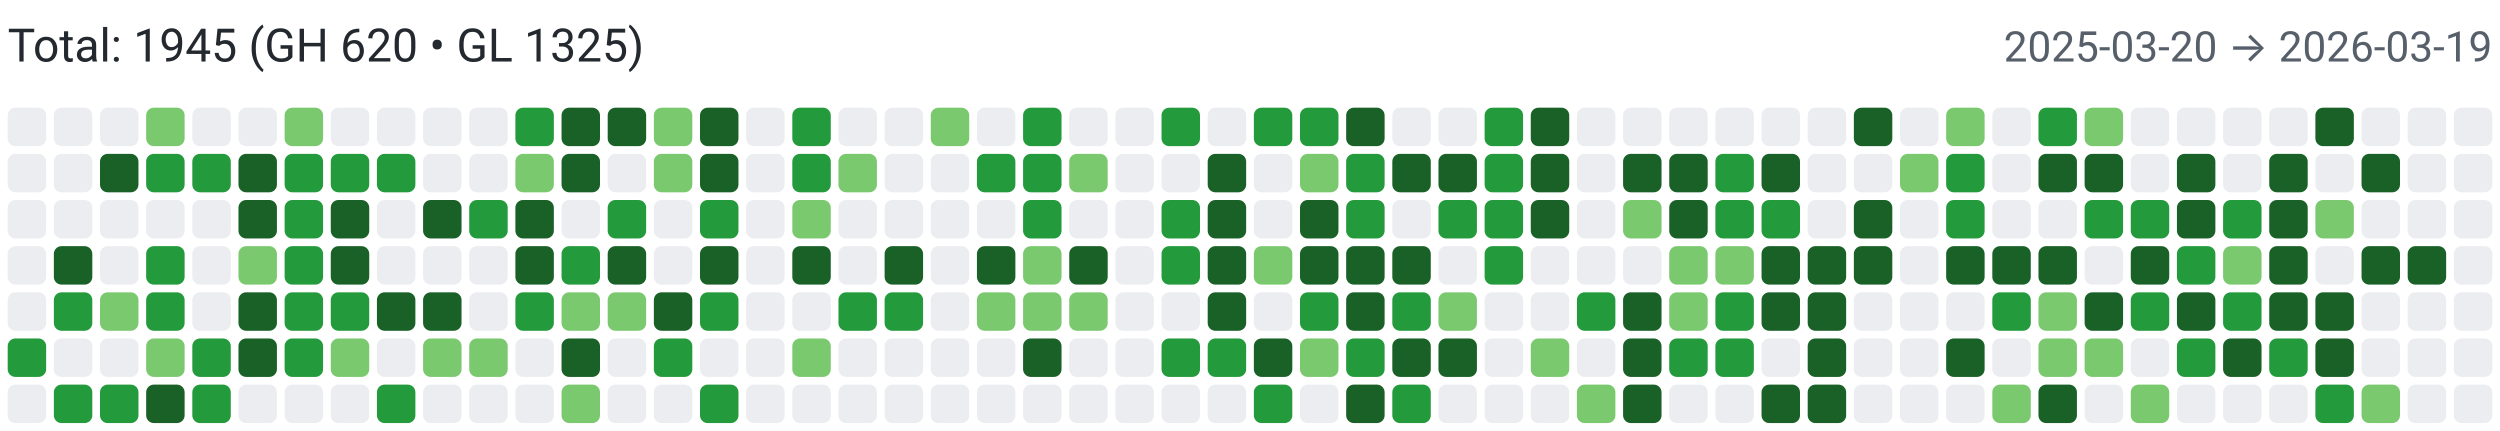
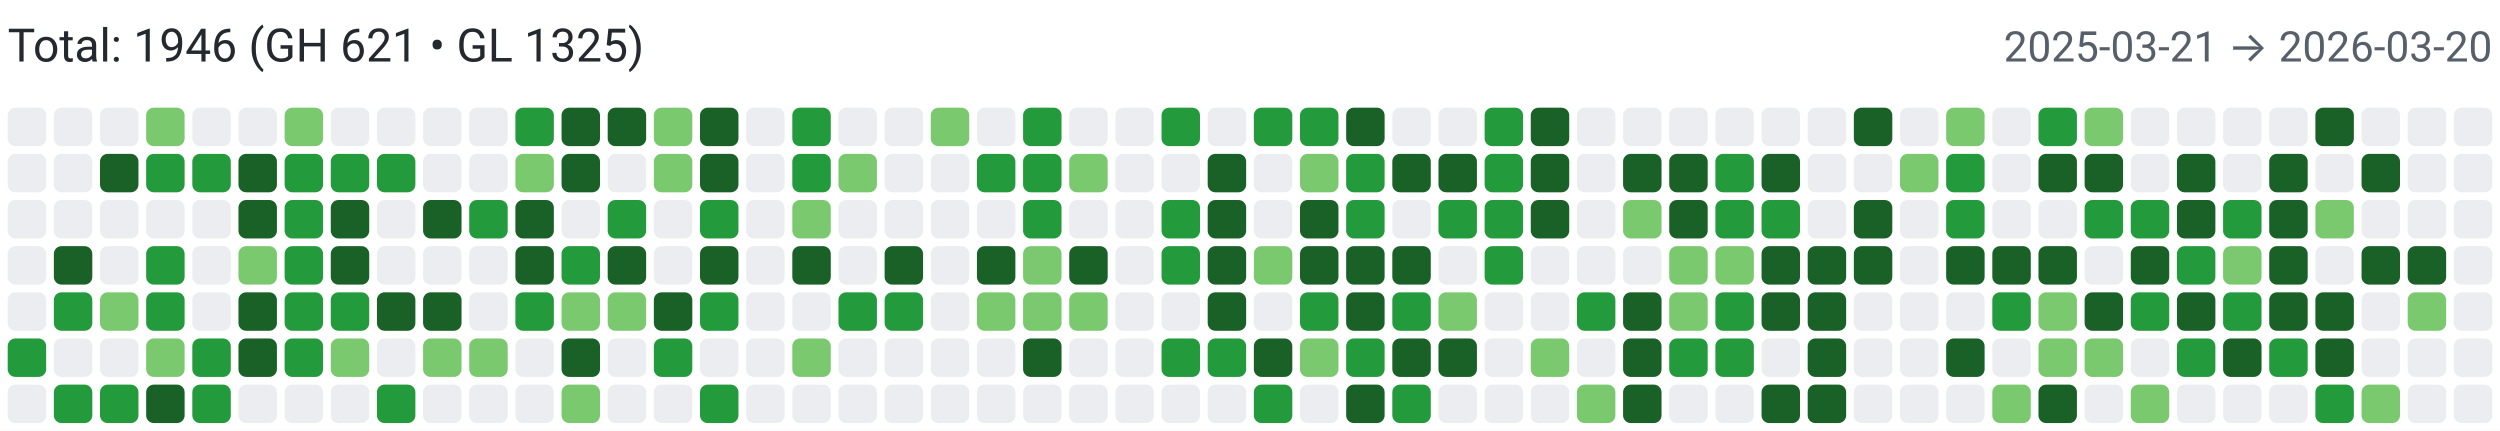
<svg xmlns="http://www.w3.org/2000/svg" width="650" height="112" viewBox="0 0 650 112" role="img" aria-label="Combined contributions">
  <rect width="100%" height="100%" fill="#fff" />
-   <text x="2" y="16" font-family="system-ui,-apple-system,Segoe UI,Roboto,Ubuntu,Cantarell,Noto Sans,sans-serif" font-size="12" fill="#24292f">Total: 1945 (GH 620 • GL 1325)</text>
-   <text x="648" y="16" text-anchor="end" font-family="system-ui,-apple-system,Segoe UI,Roboto,Ubuntu,Cantarell,Noto Sans,sans-serif" font-size="11" fill="#57606a">2025-03-20 → 2026-03-19</text>
+   <text x="2" y="16" font-family="system-ui,-apple-system,Segoe UI,Roboto,Ubuntu,Cantarell,Noto Sans,sans-serif" font-size="12" fill="#24292f">Total: 1946 (GH 621 • GL 1325)</text>
+   <text x="648" y="16" text-anchor="end" font-family="system-ui,-apple-system,Segoe UI,Roboto,Ubuntu,Cantarell,Noto Sans,sans-serif" font-size="11" fill="#57606a">2025-03-21 → 2026-03-20</text>
  <rect x="2" y="28" width="10" height="10" rx="2" ry="2" fill="#ebedf0">
        </rect>
  <rect x="2" y="40" width="10" height="10" rx="2" ry="2" fill="#ebedf0">
        </rect>
  <rect x="2" y="52" width="10" height="10" rx="2" ry="2" fill="#ebedf0">
        </rect>
  <rect x="2" y="64" width="10" height="10" rx="2" ry="2" fill="#ebedf0">
        </rect>
  <rect x="2" y="76" width="10" height="10" rx="2" ry="2" fill="#ebedf0">
        </rect>
  <rect x="2" y="88" width="10" height="10" rx="2" ry="2" fill="#239a3b">
        </rect>
  <rect x="2" y="100" width="10" height="10" rx="2" ry="2" fill="#ebedf0">
        </rect>
  <rect x="14" y="28" width="10" height="10" rx="2" ry="2" fill="#ebedf0">
        </rect>
  <rect x="14" y="40" width="10" height="10" rx="2" ry="2" fill="#ebedf0">
        </rect>
  <rect x="14" y="52" width="10" height="10" rx="2" ry="2" fill="#ebedf0">
        </rect>
  <rect x="14" y="64" width="10" height="10" rx="2" ry="2" fill="#196127">
        </rect>
  <rect x="14" y="76" width="10" height="10" rx="2" ry="2" fill="#239a3b">
        </rect>
  <rect x="14" y="88" width="10" height="10" rx="2" ry="2" fill="#ebedf0">
        </rect>
  <rect x="14" y="100" width="10" height="10" rx="2" ry="2" fill="#239a3b">
        </rect>
  <rect x="26" y="28" width="10" height="10" rx="2" ry="2" fill="#ebedf0">
        </rect>
  <rect x="26" y="40" width="10" height="10" rx="2" ry="2" fill="#196127">
        </rect>
  <rect x="26" y="52" width="10" height="10" rx="2" ry="2" fill="#ebedf0">
        </rect>
  <rect x="26" y="64" width="10" height="10" rx="2" ry="2" fill="#ebedf0">
        </rect>
  <rect x="26" y="76" width="10" height="10" rx="2" ry="2" fill="#7bc96f">
        </rect>
  <rect x="26" y="88" width="10" height="10" rx="2" ry="2" fill="#ebedf0">
        </rect>
  <rect x="26" y="100" width="10" height="10" rx="2" ry="2" fill="#239a3b">
        </rect>
  <rect x="38" y="28" width="10" height="10" rx="2" ry="2" fill="#7bc96f">
        </rect>
  <rect x="38" y="40" width="10" height="10" rx="2" ry="2" fill="#239a3b">
        </rect>
  <rect x="38" y="52" width="10" height="10" rx="2" ry="2" fill="#ebedf0">
        </rect>
  <rect x="38" y="64" width="10" height="10" rx="2" ry="2" fill="#239a3b">
        </rect>
  <rect x="38" y="76" width="10" height="10" rx="2" ry="2" fill="#239a3b">
        </rect>
  <rect x="38" y="88" width="10" height="10" rx="2" ry="2" fill="#7bc96f">
        </rect>
  <rect x="38" y="100" width="10" height="10" rx="2" ry="2" fill="#196127">
        </rect>
  <rect x="50" y="28" width="10" height="10" rx="2" ry="2" fill="#ebedf0">
        </rect>
  <rect x="50" y="40" width="10" height="10" rx="2" ry="2" fill="#239a3b">
        </rect>
  <rect x="50" y="52" width="10" height="10" rx="2" ry="2" fill="#ebedf0">
        </rect>
  <rect x="50" y="64" width="10" height="10" rx="2" ry="2" fill="#ebedf0">
        </rect>
  <rect x="50" y="76" width="10" height="10" rx="2" ry="2" fill="#ebedf0">
        </rect>
  <rect x="50" y="88" width="10" height="10" rx="2" ry="2" fill="#239a3b">
        </rect>
  <rect x="50" y="100" width="10" height="10" rx="2" ry="2" fill="#239a3b">
        </rect>
  <rect x="62" y="28" width="10" height="10" rx="2" ry="2" fill="#ebedf0">
        </rect>
  <rect x="62" y="40" width="10" height="10" rx="2" ry="2" fill="#196127">
        </rect>
  <rect x="62" y="52" width="10" height="10" rx="2" ry="2" fill="#196127">
        </rect>
  <rect x="62" y="64" width="10" height="10" rx="2" ry="2" fill="#7bc96f">
        </rect>
  <rect x="62" y="76" width="10" height="10" rx="2" ry="2" fill="#196127">
        </rect>
  <rect x="62" y="88" width="10" height="10" rx="2" ry="2" fill="#196127">
        </rect>
  <rect x="62" y="100" width="10" height="10" rx="2" ry="2" fill="#ebedf0">
        </rect>
  <rect x="74" y="28" width="10" height="10" rx="2" ry="2" fill="#7bc96f">
        </rect>
  <rect x="74" y="40" width="10" height="10" rx="2" ry="2" fill="#239a3b">
        </rect>
  <rect x="74" y="52" width="10" height="10" rx="2" ry="2" fill="#239a3b">
        </rect>
  <rect x="74" y="64" width="10" height="10" rx="2" ry="2" fill="#239a3b">
        </rect>
  <rect x="74" y="76" width="10" height="10" rx="2" ry="2" fill="#239a3b">
        </rect>
  <rect x="74" y="88" width="10" height="10" rx="2" ry="2" fill="#239a3b">
        </rect>
  <rect x="74" y="100" width="10" height="10" rx="2" ry="2" fill="#ebedf0">
        </rect>
  <rect x="86" y="28" width="10" height="10" rx="2" ry="2" fill="#ebedf0">
        </rect>
  <rect x="86" y="40" width="10" height="10" rx="2" ry="2" fill="#239a3b">
        </rect>
  <rect x="86" y="52" width="10" height="10" rx="2" ry="2" fill="#196127">
        </rect>
  <rect x="86" y="64" width="10" height="10" rx="2" ry="2" fill="#196127">
        </rect>
  <rect x="86" y="76" width="10" height="10" rx="2" ry="2" fill="#239a3b">
        </rect>
  <rect x="86" y="88" width="10" height="10" rx="2" ry="2" fill="#7bc96f">
        </rect>
  <rect x="86" y="100" width="10" height="10" rx="2" ry="2" fill="#ebedf0">
        </rect>
  <rect x="98" y="28" width="10" height="10" rx="2" ry="2" fill="#ebedf0">
        </rect>
  <rect x="98" y="40" width="10" height="10" rx="2" ry="2" fill="#239a3b">
        </rect>
  <rect x="98" y="52" width="10" height="10" rx="2" ry="2" fill="#ebedf0">
        </rect>
  <rect x="98" y="64" width="10" height="10" rx="2" ry="2" fill="#ebedf0">
        </rect>
  <rect x="98" y="76" width="10" height="10" rx="2" ry="2" fill="#196127">
        </rect>
  <rect x="98" y="88" width="10" height="10" rx="2" ry="2" fill="#ebedf0">
        </rect>
  <rect x="98" y="100" width="10" height="10" rx="2" ry="2" fill="#239a3b">
        </rect>
  <rect x="110" y="28" width="10" height="10" rx="2" ry="2" fill="#ebedf0">
        </rect>
  <rect x="110" y="40" width="10" height="10" rx="2" ry="2" fill="#ebedf0">
        </rect>
  <rect x="110" y="52" width="10" height="10" rx="2" ry="2" fill="#196127">
        </rect>
  <rect x="110" y="64" width="10" height="10" rx="2" ry="2" fill="#ebedf0">
        </rect>
  <rect x="110" y="76" width="10" height="10" rx="2" ry="2" fill="#196127">
        </rect>
  <rect x="110" y="88" width="10" height="10" rx="2" ry="2" fill="#7bc96f">
        </rect>
  <rect x="110" y="100" width="10" height="10" rx="2" ry="2" fill="#ebedf0">
        </rect>
  <rect x="122" y="28" width="10" height="10" rx="2" ry="2" fill="#ebedf0">
        </rect>
  <rect x="122" y="40" width="10" height="10" rx="2" ry="2" fill="#ebedf0">
        </rect>
  <rect x="122" y="52" width="10" height="10" rx="2" ry="2" fill="#239a3b">
        </rect>
  <rect x="122" y="64" width="10" height="10" rx="2" ry="2" fill="#ebedf0">
        </rect>
  <rect x="122" y="76" width="10" height="10" rx="2" ry="2" fill="#ebedf0">
        </rect>
  <rect x="122" y="88" width="10" height="10" rx="2" ry="2" fill="#7bc96f">
        </rect>
  <rect x="122" y="100" width="10" height="10" rx="2" ry="2" fill="#ebedf0">
        </rect>
  <rect x="134" y="28" width="10" height="10" rx="2" ry="2" fill="#239a3b">
        </rect>
  <rect x="134" y="40" width="10" height="10" rx="2" ry="2" fill="#7bc96f">
        </rect>
  <rect x="134" y="52" width="10" height="10" rx="2" ry="2" fill="#196127">
        </rect>
  <rect x="134" y="64" width="10" height="10" rx="2" ry="2" fill="#196127">
        </rect>
  <rect x="134" y="76" width="10" height="10" rx="2" ry="2" fill="#239a3b">
        </rect>
  <rect x="134" y="88" width="10" height="10" rx="2" ry="2" fill="#ebedf0">
        </rect>
  <rect x="134" y="100" width="10" height="10" rx="2" ry="2" fill="#ebedf0">
        </rect>
  <rect x="146" y="28" width="10" height="10" rx="2" ry="2" fill="#196127">
        </rect>
  <rect x="146" y="40" width="10" height="10" rx="2" ry="2" fill="#196127">
        </rect>
  <rect x="146" y="52" width="10" height="10" rx="2" ry="2" fill="#ebedf0">
        </rect>
  <rect x="146" y="64" width="10" height="10" rx="2" ry="2" fill="#239a3b">
        </rect>
  <rect x="146" y="76" width="10" height="10" rx="2" ry="2" fill="#7bc96f">
        </rect>
  <rect x="146" y="88" width="10" height="10" rx="2" ry="2" fill="#196127">
        </rect>
  <rect x="146" y="100" width="10" height="10" rx="2" ry="2" fill="#7bc96f">
        </rect>
  <rect x="158" y="28" width="10" height="10" rx="2" ry="2" fill="#196127">
        </rect>
  <rect x="158" y="40" width="10" height="10" rx="2" ry="2" fill="#ebedf0">
        </rect>
  <rect x="158" y="52" width="10" height="10" rx="2" ry="2" fill="#239a3b">
        </rect>
  <rect x="158" y="64" width="10" height="10" rx="2" ry="2" fill="#196127">
        </rect>
  <rect x="158" y="76" width="10" height="10" rx="2" ry="2" fill="#7bc96f">
        </rect>
  <rect x="158" y="88" width="10" height="10" rx="2" ry="2" fill="#ebedf0">
        </rect>
  <rect x="158" y="100" width="10" height="10" rx="2" ry="2" fill="#ebedf0">
        </rect>
  <rect x="170" y="28" width="10" height="10" rx="2" ry="2" fill="#7bc96f">
        </rect>
  <rect x="170" y="40" width="10" height="10" rx="2" ry="2" fill="#7bc96f">
        </rect>
  <rect x="170" y="52" width="10" height="10" rx="2" ry="2" fill="#ebedf0">
        </rect>
  <rect x="170" y="64" width="10" height="10" rx="2" ry="2" fill="#ebedf0">
        </rect>
  <rect x="170" y="76" width="10" height="10" rx="2" ry="2" fill="#196127">
        </rect>
  <rect x="170" y="88" width="10" height="10" rx="2" ry="2" fill="#239a3b">
        </rect>
  <rect x="170" y="100" width="10" height="10" rx="2" ry="2" fill="#ebedf0">
        </rect>
  <rect x="182" y="28" width="10" height="10" rx="2" ry="2" fill="#196127">
        </rect>
  <rect x="182" y="40" width="10" height="10" rx="2" ry="2" fill="#196127">
        </rect>
  <rect x="182" y="52" width="10" height="10" rx="2" ry="2" fill="#239a3b">
        </rect>
  <rect x="182" y="64" width="10" height="10" rx="2" ry="2" fill="#196127">
        </rect>
  <rect x="182" y="76" width="10" height="10" rx="2" ry="2" fill="#239a3b">
        </rect>
  <rect x="182" y="88" width="10" height="10" rx="2" ry="2" fill="#ebedf0">
        </rect>
  <rect x="182" y="100" width="10" height="10" rx="2" ry="2" fill="#239a3b">
        </rect>
  <rect x="194" y="28" width="10" height="10" rx="2" ry="2" fill="#ebedf0">
        </rect>
  <rect x="194" y="40" width="10" height="10" rx="2" ry="2" fill="#ebedf0">
        </rect>
  <rect x="194" y="52" width="10" height="10" rx="2" ry="2" fill="#ebedf0">
        </rect>
  <rect x="194" y="64" width="10" height="10" rx="2" ry="2" fill="#ebedf0">
        </rect>
  <rect x="194" y="76" width="10" height="10" rx="2" ry="2" fill="#ebedf0">
        </rect>
  <rect x="194" y="88" width="10" height="10" rx="2" ry="2" fill="#ebedf0">
        </rect>
  <rect x="194" y="100" width="10" height="10" rx="2" ry="2" fill="#ebedf0">
        </rect>
  <rect x="206" y="28" width="10" height="10" rx="2" ry="2" fill="#239a3b">
        </rect>
  <rect x="206" y="40" width="10" height="10" rx="2" ry="2" fill="#239a3b">
        </rect>
  <rect x="206" y="52" width="10" height="10" rx="2" ry="2" fill="#7bc96f">
        </rect>
  <rect x="206" y="64" width="10" height="10" rx="2" ry="2" fill="#196127">
        </rect>
  <rect x="206" y="76" width="10" height="10" rx="2" ry="2" fill="#ebedf0">
        </rect>
  <rect x="206" y="88" width="10" height="10" rx="2" ry="2" fill="#7bc96f">
        </rect>
  <rect x="206" y="100" width="10" height="10" rx="2" ry="2" fill="#ebedf0">
        </rect>
  <rect x="218" y="28" width="10" height="10" rx="2" ry="2" fill="#ebedf0">
        </rect>
  <rect x="218" y="40" width="10" height="10" rx="2" ry="2" fill="#7bc96f">
        </rect>
  <rect x="218" y="52" width="10" height="10" rx="2" ry="2" fill="#ebedf0">
        </rect>
  <rect x="218" y="64" width="10" height="10" rx="2" ry="2" fill="#ebedf0">
        </rect>
  <rect x="218" y="76" width="10" height="10" rx="2" ry="2" fill="#239a3b">
        </rect>
  <rect x="218" y="88" width="10" height="10" rx="2" ry="2" fill="#ebedf0">
        </rect>
  <rect x="218" y="100" width="10" height="10" rx="2" ry="2" fill="#ebedf0">
        </rect>
  <rect x="230" y="28" width="10" height="10" rx="2" ry="2" fill="#ebedf0">
        </rect>
  <rect x="230" y="40" width="10" height="10" rx="2" ry="2" fill="#ebedf0">
        </rect>
  <rect x="230" y="52" width="10" height="10" rx="2" ry="2" fill="#ebedf0">
        </rect>
  <rect x="230" y="64" width="10" height="10" rx="2" ry="2" fill="#196127">
        </rect>
  <rect x="230" y="76" width="10" height="10" rx="2" ry="2" fill="#239a3b">
        </rect>
  <rect x="230" y="88" width="10" height="10" rx="2" ry="2" fill="#ebedf0">
        </rect>
  <rect x="230" y="100" width="10" height="10" rx="2" ry="2" fill="#ebedf0">
        </rect>
  <rect x="242" y="28" width="10" height="10" rx="2" ry="2" fill="#7bc96f">
        </rect>
  <rect x="242" y="40" width="10" height="10" rx="2" ry="2" fill="#ebedf0">
        </rect>
  <rect x="242" y="52" width="10" height="10" rx="2" ry="2" fill="#ebedf0">
        </rect>
  <rect x="242" y="64" width="10" height="10" rx="2" ry="2" fill="#ebedf0">
        </rect>
  <rect x="242" y="76" width="10" height="10" rx="2" ry="2" fill="#ebedf0">
        </rect>
  <rect x="242" y="88" width="10" height="10" rx="2" ry="2" fill="#ebedf0">
        </rect>
  <rect x="242" y="100" width="10" height="10" rx="2" ry="2" fill="#ebedf0">
        </rect>
  <rect x="254" y="28" width="10" height="10" rx="2" ry="2" fill="#ebedf0">
        </rect>
  <rect x="254" y="40" width="10" height="10" rx="2" ry="2" fill="#239a3b">
        </rect>
  <rect x="254" y="52" width="10" height="10" rx="2" ry="2" fill="#ebedf0">
        </rect>
  <rect x="254" y="64" width="10" height="10" rx="2" ry="2" fill="#196127">
        </rect>
  <rect x="254" y="76" width="10" height="10" rx="2" ry="2" fill="#7bc96f">
        </rect>
  <rect x="254" y="88" width="10" height="10" rx="2" ry="2" fill="#ebedf0">
        </rect>
  <rect x="254" y="100" width="10" height="10" rx="2" ry="2" fill="#ebedf0">
        </rect>
  <rect x="266" y="28" width="10" height="10" rx="2" ry="2" fill="#239a3b">
        </rect>
  <rect x="266" y="40" width="10" height="10" rx="2" ry="2" fill="#239a3b">
        </rect>
  <rect x="266" y="52" width="10" height="10" rx="2" ry="2" fill="#239a3b">
        </rect>
  <rect x="266" y="64" width="10" height="10" rx="2" ry="2" fill="#7bc96f">
        </rect>
  <rect x="266" y="76" width="10" height="10" rx="2" ry="2" fill="#7bc96f">
        </rect>
  <rect x="266" y="88" width="10" height="10" rx="2" ry="2" fill="#196127">
        </rect>
  <rect x="266" y="100" width="10" height="10" rx="2" ry="2" fill="#ebedf0">
        </rect>
  <rect x="278" y="28" width="10" height="10" rx="2" ry="2" fill="#ebedf0">
        </rect>
  <rect x="278" y="40" width="10" height="10" rx="2" ry="2" fill="#7bc96f">
        </rect>
  <rect x="278" y="52" width="10" height="10" rx="2" ry="2" fill="#ebedf0">
        </rect>
  <rect x="278" y="64" width="10" height="10" rx="2" ry="2" fill="#196127">
        </rect>
  <rect x="278" y="76" width="10" height="10" rx="2" ry="2" fill="#7bc96f">
        </rect>
  <rect x="278" y="88" width="10" height="10" rx="2" ry="2" fill="#ebedf0">
        </rect>
  <rect x="278" y="100" width="10" height="10" rx="2" ry="2" fill="#ebedf0">
        </rect>
  <rect x="290" y="28" width="10" height="10" rx="2" ry="2" fill="#ebedf0">
        </rect>
  <rect x="290" y="40" width="10" height="10" rx="2" ry="2" fill="#ebedf0">
        </rect>
  <rect x="290" y="52" width="10" height="10" rx="2" ry="2" fill="#ebedf0">
        </rect>
  <rect x="290" y="64" width="10" height="10" rx="2" ry="2" fill="#ebedf0">
        </rect>
  <rect x="290" y="76" width="10" height="10" rx="2" ry="2" fill="#ebedf0">
        </rect>
  <rect x="290" y="88" width="10" height="10" rx="2" ry="2" fill="#ebedf0">
        </rect>
  <rect x="290" y="100" width="10" height="10" rx="2" ry="2" fill="#ebedf0">
        </rect>
  <rect x="302" y="28" width="10" height="10" rx="2" ry="2" fill="#239a3b">
        </rect>
  <rect x="302" y="40" width="10" height="10" rx="2" ry="2" fill="#ebedf0">
        </rect>
  <rect x="302" y="52" width="10" height="10" rx="2" ry="2" fill="#239a3b">
        </rect>
  <rect x="302" y="64" width="10" height="10" rx="2" ry="2" fill="#239a3b">
        </rect>
  <rect x="302" y="76" width="10" height="10" rx="2" ry="2" fill="#ebedf0">
        </rect>
  <rect x="302" y="88" width="10" height="10" rx="2" ry="2" fill="#239a3b">
        </rect>
  <rect x="302" y="100" width="10" height="10" rx="2" ry="2" fill="#ebedf0">
        </rect>
  <rect x="314" y="28" width="10" height="10" rx="2" ry="2" fill="#ebedf0">
        </rect>
  <rect x="314" y="40" width="10" height="10" rx="2" ry="2" fill="#196127">
        </rect>
  <rect x="314" y="52" width="10" height="10" rx="2" ry="2" fill="#196127">
        </rect>
  <rect x="314" y="64" width="10" height="10" rx="2" ry="2" fill="#196127">
        </rect>
  <rect x="314" y="76" width="10" height="10" rx="2" ry="2" fill="#196127">
        </rect>
  <rect x="314" y="88" width="10" height="10" rx="2" ry="2" fill="#239a3b">
        </rect>
  <rect x="314" y="100" width="10" height="10" rx="2" ry="2" fill="#ebedf0">
        </rect>
  <rect x="326" y="28" width="10" height="10" rx="2" ry="2" fill="#239a3b">
        </rect>
  <rect x="326" y="40" width="10" height="10" rx="2" ry="2" fill="#ebedf0">
        </rect>
  <rect x="326" y="52" width="10" height="10" rx="2" ry="2" fill="#ebedf0">
        </rect>
  <rect x="326" y="64" width="10" height="10" rx="2" ry="2" fill="#7bc96f">
        </rect>
  <rect x="326" y="76" width="10" height="10" rx="2" ry="2" fill="#ebedf0">
        </rect>
  <rect x="326" y="88" width="10" height="10" rx="2" ry="2" fill="#196127">
        </rect>
  <rect x="326" y="100" width="10" height="10" rx="2" ry="2" fill="#239a3b">
        </rect>
  <rect x="338" y="28" width="10" height="10" rx="2" ry="2" fill="#239a3b">
        </rect>
  <rect x="338" y="40" width="10" height="10" rx="2" ry="2" fill="#7bc96f">
        </rect>
  <rect x="338" y="52" width="10" height="10" rx="2" ry="2" fill="#196127">
        </rect>
  <rect x="338" y="64" width="10" height="10" rx="2" ry="2" fill="#196127">
        </rect>
  <rect x="338" y="76" width="10" height="10" rx="2" ry="2" fill="#239a3b">
        </rect>
  <rect x="338" y="88" width="10" height="10" rx="2" ry="2" fill="#7bc96f">
        </rect>
  <rect x="338" y="100" width="10" height="10" rx="2" ry="2" fill="#ebedf0">
        </rect>
  <rect x="350" y="28" width="10" height="10" rx="2" ry="2" fill="#196127">
        </rect>
  <rect x="350" y="40" width="10" height="10" rx="2" ry="2" fill="#239a3b">
        </rect>
  <rect x="350" y="52" width="10" height="10" rx="2" ry="2" fill="#239a3b">
        </rect>
  <rect x="350" y="64" width="10" height="10" rx="2" ry="2" fill="#196127">
        </rect>
  <rect x="350" y="76" width="10" height="10" rx="2" ry="2" fill="#196127">
        </rect>
  <rect x="350" y="88" width="10" height="10" rx="2" ry="2" fill="#239a3b">
        </rect>
  <rect x="350" y="100" width="10" height="10" rx="2" ry="2" fill="#196127">
        </rect>
  <rect x="362" y="28" width="10" height="10" rx="2" ry="2" fill="#ebedf0">
        </rect>
  <rect x="362" y="40" width="10" height="10" rx="2" ry="2" fill="#196127">
        </rect>
  <rect x="362" y="52" width="10" height="10" rx="2" ry="2" fill="#ebedf0">
        </rect>
  <rect x="362" y="64" width="10" height="10" rx="2" ry="2" fill="#196127">
        </rect>
  <rect x="362" y="76" width="10" height="10" rx="2" ry="2" fill="#239a3b">
        </rect>
  <rect x="362" y="88" width="10" height="10" rx="2" ry="2" fill="#196127">
        </rect>
  <rect x="362" y="100" width="10" height="10" rx="2" ry="2" fill="#239a3b">
        </rect>
  <rect x="374" y="28" width="10" height="10" rx="2" ry="2" fill="#ebedf0">
        </rect>
  <rect x="374" y="40" width="10" height="10" rx="2" ry="2" fill="#196127">
        </rect>
  <rect x="374" y="52" width="10" height="10" rx="2" ry="2" fill="#239a3b">
        </rect>
  <rect x="374" y="64" width="10" height="10" rx="2" ry="2" fill="#ebedf0">
        </rect>
  <rect x="374" y="76" width="10" height="10" rx="2" ry="2" fill="#7bc96f">
        </rect>
  <rect x="374" y="88" width="10" height="10" rx="2" ry="2" fill="#196127">
        </rect>
  <rect x="374" y="100" width="10" height="10" rx="2" ry="2" fill="#ebedf0">
        </rect>
  <rect x="386" y="28" width="10" height="10" rx="2" ry="2" fill="#239a3b">
        </rect>
  <rect x="386" y="40" width="10" height="10" rx="2" ry="2" fill="#239a3b">
        </rect>
  <rect x="386" y="52" width="10" height="10" rx="2" ry="2" fill="#239a3b">
        </rect>
  <rect x="386" y="64" width="10" height="10" rx="2" ry="2" fill="#239a3b">
        </rect>
  <rect x="386" y="76" width="10" height="10" rx="2" ry="2" fill="#ebedf0">
        </rect>
  <rect x="386" y="88" width="10" height="10" rx="2" ry="2" fill="#ebedf0">
        </rect>
  <rect x="386" y="100" width="10" height="10" rx="2" ry="2" fill="#ebedf0">
        </rect>
  <rect x="398" y="28" width="10" height="10" rx="2" ry="2" fill="#196127">
        </rect>
  <rect x="398" y="40" width="10" height="10" rx="2" ry="2" fill="#196127">
        </rect>
  <rect x="398" y="52" width="10" height="10" rx="2" ry="2" fill="#196127">
        </rect>
  <rect x="398" y="64" width="10" height="10" rx="2" ry="2" fill="#ebedf0">
        </rect>
  <rect x="398" y="76" width="10" height="10" rx="2" ry="2" fill="#ebedf0">
        </rect>
  <rect x="398" y="88" width="10" height="10" rx="2" ry="2" fill="#7bc96f">
        </rect>
  <rect x="398" y="100" width="10" height="10" rx="2" ry="2" fill="#ebedf0">
        </rect>
  <rect x="410" y="28" width="10" height="10" rx="2" ry="2" fill="#ebedf0">
        </rect>
  <rect x="410" y="40" width="10" height="10" rx="2" ry="2" fill="#ebedf0">
        </rect>
  <rect x="410" y="52" width="10" height="10" rx="2" ry="2" fill="#ebedf0">
        </rect>
  <rect x="410" y="64" width="10" height="10" rx="2" ry="2" fill="#ebedf0">
        </rect>
  <rect x="410" y="76" width="10" height="10" rx="2" ry="2" fill="#239a3b">
        </rect>
  <rect x="410" y="88" width="10" height="10" rx="2" ry="2" fill="#ebedf0">
        </rect>
  <rect x="410" y="100" width="10" height="10" rx="2" ry="2" fill="#7bc96f">
        </rect>
  <rect x="422" y="28" width="10" height="10" rx="2" ry="2" fill="#ebedf0">
        </rect>
  <rect x="422" y="40" width="10" height="10" rx="2" ry="2" fill="#196127">
        </rect>
  <rect x="422" y="52" width="10" height="10" rx="2" ry="2" fill="#7bc96f">
        </rect>
  <rect x="422" y="64" width="10" height="10" rx="2" ry="2" fill="#ebedf0">
        </rect>
  <rect x="422" y="76" width="10" height="10" rx="2" ry="2" fill="#196127">
        </rect>
  <rect x="422" y="88" width="10" height="10" rx="2" ry="2" fill="#196127">
        </rect>
  <rect x="422" y="100" width="10" height="10" rx="2" ry="2" fill="#196127">
        </rect>
  <rect x="434" y="28" width="10" height="10" rx="2" ry="2" fill="#ebedf0">
        </rect>
  <rect x="434" y="40" width="10" height="10" rx="2" ry="2" fill="#196127">
        </rect>
  <rect x="434" y="52" width="10" height="10" rx="2" ry="2" fill="#196127">
        </rect>
  <rect x="434" y="64" width="10" height="10" rx="2" ry="2" fill="#7bc96f">
        </rect>
  <rect x="434" y="76" width="10" height="10" rx="2" ry="2" fill="#7bc96f">
        </rect>
  <rect x="434" y="88" width="10" height="10" rx="2" ry="2" fill="#239a3b">
        </rect>
  <rect x="434" y="100" width="10" height="10" rx="2" ry="2" fill="#ebedf0">
        </rect>
  <rect x="446" y="28" width="10" height="10" rx="2" ry="2" fill="#ebedf0">
        </rect>
  <rect x="446" y="40" width="10" height="10" rx="2" ry="2" fill="#239a3b">
        </rect>
  <rect x="446" y="52" width="10" height="10" rx="2" ry="2" fill="#239a3b">
        </rect>
  <rect x="446" y="64" width="10" height="10" rx="2" ry="2" fill="#7bc96f">
        </rect>
  <rect x="446" y="76" width="10" height="10" rx="2" ry="2" fill="#239a3b">
        </rect>
  <rect x="446" y="88" width="10" height="10" rx="2" ry="2" fill="#239a3b">
        </rect>
  <rect x="446" y="100" width="10" height="10" rx="2" ry="2" fill="#ebedf0">
        </rect>
  <rect x="458" y="28" width="10" height="10" rx="2" ry="2" fill="#ebedf0">
        </rect>
  <rect x="458" y="40" width="10" height="10" rx="2" ry="2" fill="#196127">
        </rect>
  <rect x="458" y="52" width="10" height="10" rx="2" ry="2" fill="#239a3b">
        </rect>
  <rect x="458" y="64" width="10" height="10" rx="2" ry="2" fill="#196127">
        </rect>
  <rect x="458" y="76" width="10" height="10" rx="2" ry="2" fill="#196127">
        </rect>
  <rect x="458" y="88" width="10" height="10" rx="2" ry="2" fill="#ebedf0">
        </rect>
  <rect x="458" y="100" width="10" height="10" rx="2" ry="2" fill="#196127">
        </rect>
  <rect x="470" y="28" width="10" height="10" rx="2" ry="2" fill="#ebedf0">
        </rect>
  <rect x="470" y="40" width="10" height="10" rx="2" ry="2" fill="#ebedf0">
        </rect>
  <rect x="470" y="52" width="10" height="10" rx="2" ry="2" fill="#ebedf0">
        </rect>
  <rect x="470" y="64" width="10" height="10" rx="2" ry="2" fill="#196127">
        </rect>
  <rect x="470" y="76" width="10" height="10" rx="2" ry="2" fill="#196127">
        </rect>
  <rect x="470" y="88" width="10" height="10" rx="2" ry="2" fill="#196127">
        </rect>
  <rect x="470" y="100" width="10" height="10" rx="2" ry="2" fill="#196127">
        </rect>
  <rect x="482" y="28" width="10" height="10" rx="2" ry="2" fill="#196127">
        </rect>
  <rect x="482" y="40" width="10" height="10" rx="2" ry="2" fill="#ebedf0">
        </rect>
  <rect x="482" y="52" width="10" height="10" rx="2" ry="2" fill="#196127">
        </rect>
  <rect x="482" y="64" width="10" height="10" rx="2" ry="2" fill="#196127">
        </rect>
  <rect x="482" y="76" width="10" height="10" rx="2" ry="2" fill="#ebedf0">
        </rect>
  <rect x="482" y="88" width="10" height="10" rx="2" ry="2" fill="#ebedf0">
        </rect>
  <rect x="482" y="100" width="10" height="10" rx="2" ry="2" fill="#ebedf0">
        </rect>
  <rect x="494" y="28" width="10" height="10" rx="2" ry="2" fill="#ebedf0">
        </rect>
  <rect x="494" y="40" width="10" height="10" rx="2" ry="2" fill="#7bc96f">
        </rect>
  <rect x="494" y="52" width="10" height="10" rx="2" ry="2" fill="#ebedf0">
        </rect>
  <rect x="494" y="64" width="10" height="10" rx="2" ry="2" fill="#ebedf0">
        </rect>
  <rect x="494" y="76" width="10" height="10" rx="2" ry="2" fill="#ebedf0">
        </rect>
  <rect x="494" y="88" width="10" height="10" rx="2" ry="2" fill="#ebedf0">
        </rect>
  <rect x="494" y="100" width="10" height="10" rx="2" ry="2" fill="#ebedf0">
        </rect>
  <rect x="506" y="28" width="10" height="10" rx="2" ry="2" fill="#7bc96f">
        </rect>
  <rect x="506" y="40" width="10" height="10" rx="2" ry="2" fill="#239a3b">
        </rect>
  <rect x="506" y="52" width="10" height="10" rx="2" ry="2" fill="#239a3b">
        </rect>
  <rect x="506" y="64" width="10" height="10" rx="2" ry="2" fill="#196127">
        </rect>
  <rect x="506" y="76" width="10" height="10" rx="2" ry="2" fill="#ebedf0">
        </rect>
  <rect x="506" y="88" width="10" height="10" rx="2" ry="2" fill="#196127">
        </rect>
  <rect x="506" y="100" width="10" height="10" rx="2" ry="2" fill="#ebedf0">
        </rect>
  <rect x="518" y="28" width="10" height="10" rx="2" ry="2" fill="#ebedf0">
        </rect>
  <rect x="518" y="40" width="10" height="10" rx="2" ry="2" fill="#ebedf0">
        </rect>
  <rect x="518" y="52" width="10" height="10" rx="2" ry="2" fill="#ebedf0">
        </rect>
  <rect x="518" y="64" width="10" height="10" rx="2" ry="2" fill="#196127">
        </rect>
  <rect x="518" y="76" width="10" height="10" rx="2" ry="2" fill="#239a3b">
        </rect>
  <rect x="518" y="88" width="10" height="10" rx="2" ry="2" fill="#ebedf0">
        </rect>
  <rect x="518" y="100" width="10" height="10" rx="2" ry="2" fill="#7bc96f">
        </rect>
  <rect x="530" y="28" width="10" height="10" rx="2" ry="2" fill="#239a3b">
        </rect>
  <rect x="530" y="40" width="10" height="10" rx="2" ry="2" fill="#196127">
        </rect>
  <rect x="530" y="52" width="10" height="10" rx="2" ry="2" fill="#ebedf0">
        </rect>
  <rect x="530" y="64" width="10" height="10" rx="2" ry="2" fill="#196127">
        </rect>
  <rect x="530" y="76" width="10" height="10" rx="2" ry="2" fill="#7bc96f">
        </rect>
  <rect x="530" y="88" width="10" height="10" rx="2" ry="2" fill="#7bc96f">
        </rect>
  <rect x="530" y="100" width="10" height="10" rx="2" ry="2" fill="#196127">
        </rect>
  <rect x="542" y="28" width="10" height="10" rx="2" ry="2" fill="#7bc96f">
        </rect>
  <rect x="542" y="40" width="10" height="10" rx="2" ry="2" fill="#196127">
        </rect>
  <rect x="542" y="52" width="10" height="10" rx="2" ry="2" fill="#239a3b">
        </rect>
  <rect x="542" y="64" width="10" height="10" rx="2" ry="2" fill="#ebedf0">
        </rect>
  <rect x="542" y="76" width="10" height="10" rx="2" ry="2" fill="#196127">
        </rect>
  <rect x="542" y="88" width="10" height="10" rx="2" ry="2" fill="#7bc96f">
        </rect>
  <rect x="542" y="100" width="10" height="10" rx="2" ry="2" fill="#ebedf0">
        </rect>
  <rect x="554" y="28" width="10" height="10" rx="2" ry="2" fill="#ebedf0">
        </rect>
  <rect x="554" y="40" width="10" height="10" rx="2" ry="2" fill="#ebedf0">
        </rect>
  <rect x="554" y="52" width="10" height="10" rx="2" ry="2" fill="#239a3b">
        </rect>
  <rect x="554" y="64" width="10" height="10" rx="2" ry="2" fill="#196127">
        </rect>
  <rect x="554" y="76" width="10" height="10" rx="2" ry="2" fill="#239a3b">
        </rect>
  <rect x="554" y="88" width="10" height="10" rx="2" ry="2" fill="#ebedf0">
        </rect>
  <rect x="554" y="100" width="10" height="10" rx="2" ry="2" fill="#7bc96f">
        </rect>
  <rect x="566" y="28" width="10" height="10" rx="2" ry="2" fill="#ebedf0">
        </rect>
  <rect x="566" y="40" width="10" height="10" rx="2" ry="2" fill="#196127">
        </rect>
  <rect x="566" y="52" width="10" height="10" rx="2" ry="2" fill="#196127">
        </rect>
  <rect x="566" y="64" width="10" height="10" rx="2" ry="2" fill="#239a3b">
        </rect>
  <rect x="566" y="76" width="10" height="10" rx="2" ry="2" fill="#196127">
        </rect>
  <rect x="566" y="88" width="10" height="10" rx="2" ry="2" fill="#239a3b">
        </rect>
  <rect x="566" y="100" width="10" height="10" rx="2" ry="2" fill="#ebedf0">
        </rect>
  <rect x="578" y="28" width="10" height="10" rx="2" ry="2" fill="#ebedf0">
        </rect>
  <rect x="578" y="40" width="10" height="10" rx="2" ry="2" fill="#ebedf0">
        </rect>
  <rect x="578" y="52" width="10" height="10" rx="2" ry="2" fill="#239a3b">
        </rect>
  <rect x="578" y="64" width="10" height="10" rx="2" ry="2" fill="#7bc96f">
        </rect>
  <rect x="578" y="76" width="10" height="10" rx="2" ry="2" fill="#239a3b">
        </rect>
  <rect x="578" y="88" width="10" height="10" rx="2" ry="2" fill="#196127">
        </rect>
  <rect x="578" y="100" width="10" height="10" rx="2" ry="2" fill="#ebedf0">
        </rect>
  <rect x="590" y="28" width="10" height="10" rx="2" ry="2" fill="#ebedf0">
        </rect>
  <rect x="590" y="40" width="10" height="10" rx="2" ry="2" fill="#196127">
        </rect>
  <rect x="590" y="52" width="10" height="10" rx="2" ry="2" fill="#196127">
        </rect>
  <rect x="590" y="64" width="10" height="10" rx="2" ry="2" fill="#196127">
        </rect>
  <rect x="590" y="76" width="10" height="10" rx="2" ry="2" fill="#196127">
        </rect>
  <rect x="590" y="88" width="10" height="10" rx="2" ry="2" fill="#239a3b">
        </rect>
  <rect x="590" y="100" width="10" height="10" rx="2" ry="2" fill="#ebedf0">
        </rect>
  <rect x="602" y="28" width="10" height="10" rx="2" ry="2" fill="#196127">
        </rect>
  <rect x="602" y="40" width="10" height="10" rx="2" ry="2" fill="#ebedf0">
        </rect>
  <rect x="602" y="52" width="10" height="10" rx="2" ry="2" fill="#7bc96f">
        </rect>
  <rect x="602" y="64" width="10" height="10" rx="2" ry="2" fill="#ebedf0">
        </rect>
  <rect x="602" y="76" width="10" height="10" rx="2" ry="2" fill="#196127">
        </rect>
  <rect x="602" y="88" width="10" height="10" rx="2" ry="2" fill="#196127">
        </rect>
  <rect x="602" y="100" width="10" height="10" rx="2" ry="2" fill="#239a3b">
        </rect>
  <rect x="614" y="28" width="10" height="10" rx="2" ry="2" fill="#ebedf0">
        </rect>
  <rect x="614" y="40" width="10" height="10" rx="2" ry="2" fill="#196127">
        </rect>
  <rect x="614" y="52" width="10" height="10" rx="2" ry="2" fill="#ebedf0">
        </rect>
  <rect x="614" y="64" width="10" height="10" rx="2" ry="2" fill="#196127">
        </rect>
  <rect x="614" y="76" width="10" height="10" rx="2" ry="2" fill="#ebedf0">
        </rect>
  <rect x="614" y="88" width="10" height="10" rx="2" ry="2" fill="#ebedf0">
        </rect>
  <rect x="614" y="100" width="10" height="10" rx="2" ry="2" fill="#7bc96f">
        </rect>
  <rect x="626" y="28" width="10" height="10" rx="2" ry="2" fill="#ebedf0">
        </rect>
  <rect x="626" y="40" width="10" height="10" rx="2" ry="2" fill="#ebedf0">
        </rect>
  <rect x="626" y="52" width="10" height="10" rx="2" ry="2" fill="#ebedf0">
        </rect>
  <rect x="626" y="64" width="10" height="10" rx="2" ry="2" fill="#196127">
        </rect>
-   <rect x="626" y="76" width="10" height="10" rx="2" ry="2" fill="#ebedf0">
+   <rect x="626" y="76" width="10" height="10" rx="2" ry="2" fill="#7bc96f">
        </rect>
  <rect x="626" y="88" width="10" height="10" rx="2" ry="2" fill="#ebedf0">
        </rect>
  <rect x="626" y="100" width="10" height="10" rx="2" ry="2" fill="#ebedf0">
        </rect>
  <rect x="638" y="28" width="10" height="10" rx="2" ry="2" fill="#ebedf0">
        </rect>
  <rect x="638" y="40" width="10" height="10" rx="2" ry="2" fill="#ebedf0">
        </rect>
  <rect x="638" y="52" width="10" height="10" rx="2" ry="2" fill="#ebedf0">
        </rect>
  <rect x="638" y="64" width="10" height="10" rx="2" ry="2" fill="#ebedf0">
        </rect>
  <rect x="638" y="76" width="10" height="10" rx="2" ry="2" fill="#ebedf0">
        </rect>
  <rect x="638" y="88" width="10" height="10" rx="2" ry="2" fill="#ebedf0">
        </rect>
  <rect x="638" y="100" width="10" height="10" rx="2" ry="2" fill="#ebedf0">
        </rect>
</svg>
